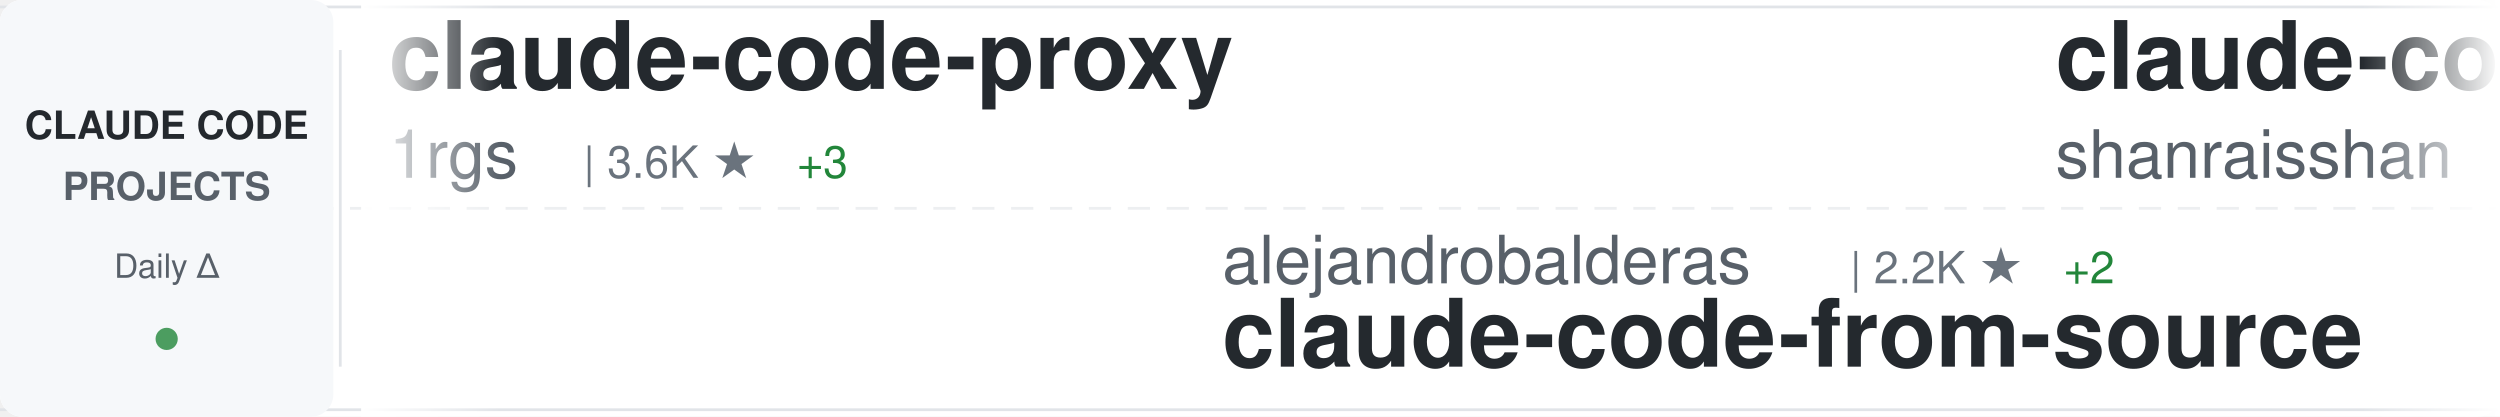
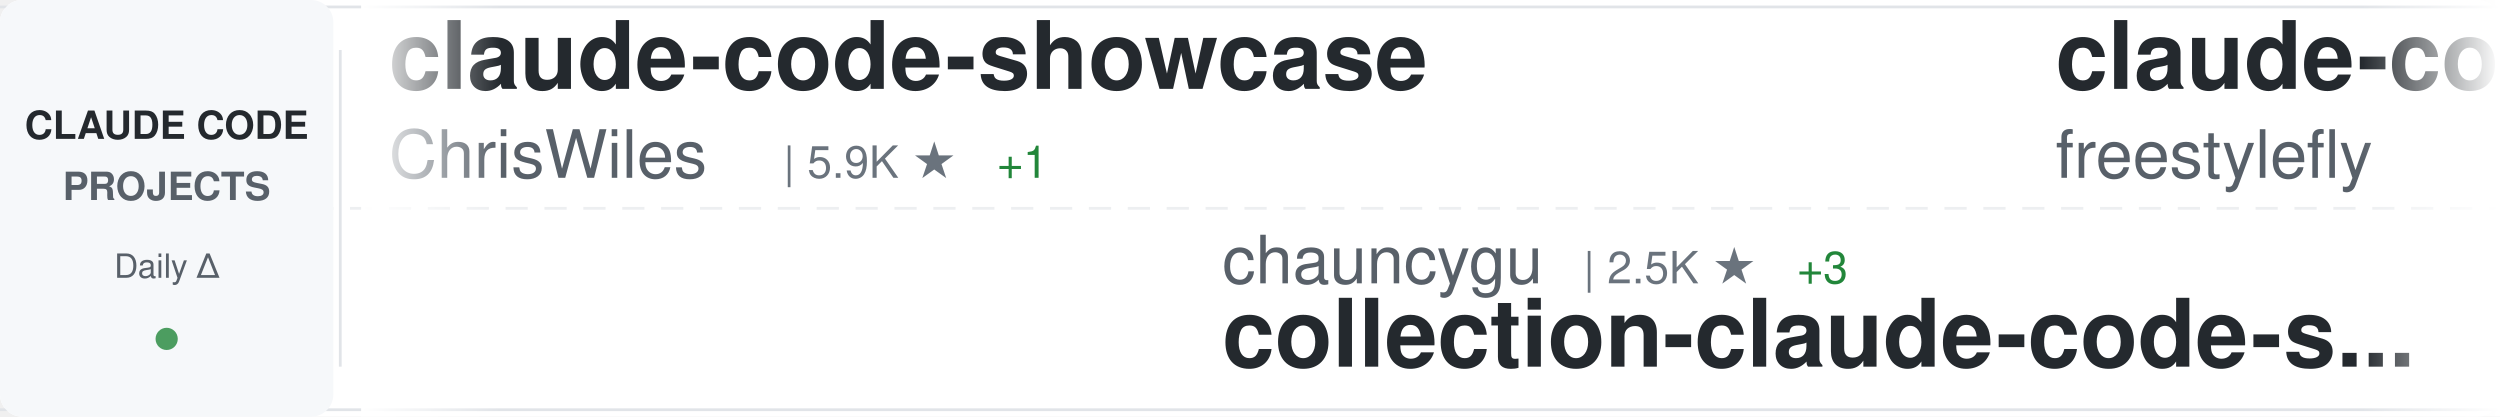
<svg xmlns="http://www.w3.org/2000/svg" width="900" height="150">
  <defs>
    <linearGradient id="awesomeLeftFade" x1="0%" y1="0%" x2="100%" y2="0%">
      <stop offset="0%" style="stop-color:#ffffff;stop-opacity:1" />
      <stop offset="100%" style="stop-color:#ffffff;stop-opacity:0" />
    </linearGradient>
    <linearGradient id="awesomeRightFade" x1="0%" y1="0%" x2="100%" y2="0%">
      <stop offset="0%" style="stop-color:#ffffff;stop-opacity:0" />
      <stop offset="100%" style="stop-color:#ffffff;stop-opacity:1" />
    </linearGradient>
  </defs>
  <rect width="900" height="150" fill="#ffffff" rx="8" />
  <rect x="0" y="2" width="900" height="1" fill="#e1e4e8" />
  <rect x="0" y="147" width="900" height="1" fill="#e1e4e8" />
  <line x1="0" y1="75" x2="900" y2="75" stroke="#e1e4e8" stroke-width="1" stroke-dasharray="8 6" opacity="0.6" />
  <rect x="0" y="0" width="120" height="150" fill="#f6f8fa" rx="8" />
  <text x="60" y="50" font-family="-apple-system, BlinkMacSystemFont, 'Segoe UI', Helvetica, Arial, sans-serif" font-size="14" font-weight="600" fill="#24292e" text-anchor="middle">CLAUDE CODE</text>
  <text x="60" y="72" font-family="-apple-system, BlinkMacSystemFont, 'Segoe UI', Helvetica, Arial, sans-serif" font-size="14" font-weight="600" fill="#586069" text-anchor="middle">PROJECTS</text>
  <text x="60" y="100" font-family="-apple-system, BlinkMacSystemFont, 'Segoe UI', Helvetica, Arial, sans-serif" font-size="12" font-weight="500" fill="#586069" text-anchor="middle">Daily Δ</text>
  <circle cx="60" cy="122" r="4" fill="#22863a" opacity="0.8" />
  <rect x="122" y="18" width="1" height="114" fill="#e1e4e8" />
  <clipPath id="awesomeTickerClip">
    <rect x="130" y="0" width="770" height="150" />
  </clipPath>
  <g clip-path="url(#awesomeTickerClip)">
    <g id="awesomeTickerItems">
      <animateTransform attributeName="transform" attributeType="XML" type="translate" from="0 0" to="-3000 0" dur="54s" repeatCount="indefinite" />
      <g transform="translate(0, 0)">
-         <text x="140" y="32" font-family="-apple-system, BlinkMacSystemFont, 'Segoe UI', Helvetica, Arial, sans-serif" font-size="34" font-weight="600" fill="#24292e">claude-code-proxy</text>
-         <text x="140" y="64" font-family="-apple-system, BlinkMacSystemFont, 'Segoe UI', Helvetica, Arial, sans-serif" font-size="24" font-weight="400" fill="#586069">1rgs</text>
-         <text x="210" y="64" font-family="-apple-system, BlinkMacSystemFont, 'Segoe UI', Helvetica, Arial, sans-serif" font-size="16" font-weight="500" fill="#6a737d">| 3.6K ★</text>
-         <text x="287" y="64" font-family="-apple-system, BlinkMacSystemFont, 'Segoe UI', Helvetica, Arial, sans-serif" font-size="16" font-weight="500" fill="#22863a"> +3</text>
+         <text x="140" y="32" font-family="-apple-system, BlinkMacSystemFont, 'Segoe UI', Helvetica, Arial, sans-serif" font-size="34" font-weight="600" fill="#24292e">claude-code-showcase</text>
+         <text x="140" y="64" font-family="-apple-system, BlinkMacSystemFont, 'Segoe UI', Helvetica, Arial, sans-serif" font-size="24" font-weight="400" fill="#586069">ChrisWiles</text>
+         <text x="282" y="64" font-family="-apple-system, BlinkMacSystemFont, 'Segoe UI', Helvetica, Arial, sans-serif" font-size="16" font-weight="500" fill="#6a737d">| 5.9K ★</text>
+         <text x="359" y="64" font-family="-apple-system, BlinkMacSystemFont, 'Segoe UI', Helvetica, Arial, sans-serif" font-size="16" font-weight="500" fill="#22863a"> +1</text>
      </g>
      <g transform="translate(300, 0)">
-         <text x="140" y="102" font-family="-apple-system, BlinkMacSystemFont, 'Segoe UI', Helvetica, Arial, sans-serif" font-size="24" font-weight="400" fill="#586069">alejandrobalderas</text>
-         <text x="366" y="102" font-family="-apple-system, BlinkMacSystemFont, 'Segoe UI', Helvetica, Arial, sans-serif" font-size="16" font-weight="500" fill="#6a737d">| 2.2K ★</text>
-         <text x="443" y="102" font-family="-apple-system, BlinkMacSystemFont, 'Segoe UI', Helvetica, Arial, sans-serif" font-size="16" font-weight="500" fill="#22863a"> +2</text>
-         <text x="140" y="132" font-family="-apple-system, BlinkMacSystemFont, 'Segoe UI', Helvetica, Arial, sans-serif" font-size="34" font-weight="600" fill="#24292e">claude-code-from-source</text>
+         <text x="140" y="102" font-family="-apple-system, BlinkMacSystemFont, 'Segoe UI', Helvetica, Arial, sans-serif" font-size="24" font-weight="400" fill="#586069">chauncygu</text>
+         <text x="270" y="102" font-family="-apple-system, BlinkMacSystemFont, 'Segoe UI', Helvetica, Arial, sans-serif" font-size="16" font-weight="500" fill="#6a737d">| 2.5K ★</text>
+         <text x="347" y="102" font-family="-apple-system, BlinkMacSystemFont, 'Segoe UI', Helvetica, Arial, sans-serif" font-size="16" font-weight="500" fill="#22863a"> +3</text>
+         <text x="140" y="132" font-family="-apple-system, BlinkMacSystemFont, 'Segoe UI', Helvetica, Arial, sans-serif" font-size="34" font-weight="600" fill="#24292e">collection-claude-code-s...</text>
      </g>
      <g transform="translate(600, 0)">
-         <text x="140" y="32" font-family="-apple-system, BlinkMacSystemFont, 'Segoe UI', Helvetica, Arial, sans-serif" font-size="34" font-weight="600" fill="#24292e">claude-code-best-practic...</text>
-         <text x="140" y="64" font-family="-apple-system, BlinkMacSystemFont, 'Segoe UI', Helvetica, Arial, sans-serif" font-size="24" font-weight="400" fill="#586069">shanraisshan</text>
-         <text x="306" y="64" font-family="-apple-system, BlinkMacSystemFont, 'Segoe UI', Helvetica, Arial, sans-serif" font-size="16" font-weight="500" fill="#6a737d">| 55.5K ★</text>
-         <text x="392" y="64" font-family="-apple-system, BlinkMacSystemFont, 'Segoe UI', Helvetica, Arial, sans-serif" font-size="16" font-weight="500" fill="#22863a"> +145</text>
+         <text x="140" y="32" font-family="-apple-system, BlinkMacSystemFont, 'Segoe UI', Helvetica, Arial, sans-serif" font-size="34" font-weight="600" fill="#24292e">claude-code</text>
+         <text x="140" y="64" font-family="-apple-system, BlinkMacSystemFont, 'Segoe UI', Helvetica, Arial, sans-serif" font-size="24" font-weight="400" fill="#586069">freestylefly</text>
+         <text x="306" y="64" font-family="-apple-system, BlinkMacSystemFont, 'Segoe UI', Helvetica, Arial, sans-serif" font-size="16" font-weight="500" fill="#6a737d">| 125 ★</text>
      </g>
      <g transform="translate(900, 0)">
-         <text x="140" y="102" font-family="-apple-system, BlinkMacSystemFont, 'Segoe UI', Helvetica, Arial, sans-serif" font-size="24" font-weight="400" fill="#586069">tanbiralam</text>
-         <text x="282" y="102" font-family="-apple-system, BlinkMacSystemFont, 'Segoe UI', Helvetica, Arial, sans-serif" font-size="16" font-weight="500" fill="#6a737d">| 1.8K ★</text>
-         <text x="359" y="102" font-family="-apple-system, BlinkMacSystemFont, 'Segoe UI', Helvetica, Arial, sans-serif" font-size="16" font-weight="500" fill="#22863a"> +8</text>
-         <text x="140" y="132" font-family="-apple-system, BlinkMacSystemFont, 'Segoe UI', Helvetica, Arial, sans-serif" font-size="34" font-weight="600" fill="#24292e">claude-code</text>
+         <text x="140" y="102" font-family="-apple-system, BlinkMacSystemFont, 'Segoe UI', Helvetica, Arial, sans-serif" font-size="24" font-weight="400" fill="#586069">Cranot</text>
+         <text x="234" y="102" font-family="-apple-system, BlinkMacSystemFont, 'Segoe UI', Helvetica, Arial, sans-serif" font-size="16" font-weight="500" fill="#6a737d">| 2.8K ★</text>
+         <text x="140" y="132" font-family="-apple-system, BlinkMacSystemFont, 'Segoe UI', Helvetica, Arial, sans-serif" font-size="34" font-weight="600" fill="#24292e">claude-code-guide</text>
      </g>
      <g transform="translate(1200, 0)">
-         <text x="140" y="32" font-family="-apple-system, BlinkMacSystemFont, 'Segoe UI', Helvetica, Arial, sans-serif" font-size="34" font-weight="600" fill="#24292e">edmunds-claude-code</text>
-         <text x="140" y="64" font-family="-apple-system, BlinkMacSystemFont, 'Segoe UI', Helvetica, Arial, sans-serif" font-size="24" font-weight="400" fill="#586069">edmund-io</text>
-         <text x="270" y="64" font-family="-apple-system, BlinkMacSystemFont, 'Segoe UI', Helvetica, Arial, sans-serif" font-size="16" font-weight="500" fill="#6a737d">| 1.4K ★</text>
-         <text x="347" y="64" font-family="-apple-system, BlinkMacSystemFont, 'Segoe UI', Helvetica, Arial, sans-serif" font-size="16" font-weight="500" fill="#22863a"> +2</text>
+         <text x="140" y="32" font-family="-apple-system, BlinkMacSystemFont, 'Segoe UI', Helvetica, Arial, sans-serif" font-size="34" font-weight="600" fill="#24292e">claude-code</text>
+         <text x="140" y="64" font-family="-apple-system, BlinkMacSystemFont, 'Segoe UI', Helvetica, Arial, sans-serif" font-size="24" font-weight="400" fill="#586069">T-Lab-CUHKSZ</text>
+         <text x="306" y="64" font-family="-apple-system, BlinkMacSystemFont, 'Segoe UI', Helvetica, Arial, sans-serif" font-size="16" font-weight="500" fill="#6a737d">| 316 ★</text>
+         <text x="374" y="64" font-family="-apple-system, BlinkMacSystemFont, 'Segoe UI', Helvetica, Arial, sans-serif" font-size="16" font-weight="500" fill="#22863a"> +1</text>
      </g>
      <g transform="translate(1500, 0)">
-         <text x="140" y="102" font-family="-apple-system, BlinkMacSystemFont, 'Segoe UI', Helvetica, Arial, sans-serif" font-size="24" font-weight="400" fill="#586069">ghuntley</text>
-         <text x="258" y="102" font-family="-apple-system, BlinkMacSystemFont, 'Segoe UI', Helvetica, Arial, sans-serif" font-size="16" font-weight="500" fill="#6a737d">| 980 ★</text>
-         <text x="140" y="132" font-family="-apple-system, BlinkMacSystemFont, 'Segoe UI', Helvetica, Arial, sans-serif" font-size="34" font-weight="600" fill="#24292e">claude-code-source-code-...</text>
+         <text x="140" y="102" font-family="-apple-system, BlinkMacSystemFont, 'Segoe UI', Helvetica, Arial, sans-serif" font-size="24" font-weight="400" fill="#586069">sickn33</text>
+         <text x="246" y="102" font-family="-apple-system, BlinkMacSystemFont, 'Segoe UI', Helvetica, Arial, sans-serif" font-size="16" font-weight="500" fill="#6a737d">| 39.2K ★</text>
+         <text x="332" y="102" font-family="-apple-system, BlinkMacSystemFont, 'Segoe UI', Helvetica, Arial, sans-serif" font-size="16" font-weight="500" fill="#22863a"> +108</text>
+         <text x="140" y="132" font-family="-apple-system, BlinkMacSystemFont, 'Segoe UI', Helvetica, Arial, sans-serif" font-size="34" font-weight="600" fill="#24292e">antigravity-awesome-skil...</text>
      </g>
      <g transform="translate(1800, 0)">
-         <text x="140" y="32" font-family="-apple-system, BlinkMacSystemFont, 'Segoe UI', Helvetica, Arial, sans-serif" font-size="34" font-weight="600" fill="#24292e">oh-my-claudecode</text>
-         <text x="140" y="64" font-family="-apple-system, BlinkMacSystemFont, 'Segoe UI', Helvetica, Arial, sans-serif" font-size="24" font-weight="400" fill="#586069">Yeachan-Heo</text>
-         <text x="294" y="64" font-family="-apple-system, BlinkMacSystemFont, 'Segoe UI', Helvetica, Arial, sans-serif" font-size="16" font-weight="500" fill="#6a737d">| 35.3K ★</text>
-         <text x="380" y="64" font-family="-apple-system, BlinkMacSystemFont, 'Segoe UI', Helvetica, Arial, sans-serif" font-size="16" font-weight="500" fill="#22863a"> +98</text>
+         <text x="140" y="32" font-family="-apple-system, BlinkMacSystemFont, 'Segoe UI', Helvetica, Arial, sans-serif" font-size="34" font-weight="600" fill="#24292e">claude-code</text>
+         <text x="140" y="64" font-family="-apple-system, BlinkMacSystemFont, 'Segoe UI', Helvetica, Arial, sans-serif" font-size="24" font-weight="400" fill="#586069">tanbiralam</text>
+         <text x="282" y="64" font-family="-apple-system, BlinkMacSystemFont, 'Segoe UI', Helvetica, Arial, sans-serif" font-size="16" font-weight="500" fill="#6a737d">| 1.8K ★</text>
+         <text x="359" y="64" font-family="-apple-system, BlinkMacSystemFont, 'Segoe UI', Helvetica, Arial, sans-serif" font-size="16" font-weight="500" fill="#22863a"> +6</text>
      </g>
      <g transform="translate(2100, 0)">
-         <text x="140" y="102" font-family="-apple-system, BlinkMacSystemFont, 'Segoe UI', Helvetica, Arial, sans-serif" font-size="24" font-weight="400" fill="#586069">lst97</text>
-         <text x="222" y="102" font-family="-apple-system, BlinkMacSystemFont, 'Segoe UI', Helvetica, Arial, sans-serif" font-size="16" font-weight="500" fill="#6a737d">| 1.6K ★</text>
-         <text x="299" y="102" font-family="-apple-system, BlinkMacSystemFont, 'Segoe UI', Helvetica, Arial, sans-serif" font-size="16" font-weight="500" fill="#22863a"> +2</text>
-         <text x="140" y="132" font-family="-apple-system, BlinkMacSystemFont, 'Segoe UI', Helvetica, Arial, sans-serif" font-size="34" font-weight="600" fill="#24292e">claude-code-sub-agents</text>
+         <text x="140" y="102" font-family="-apple-system, BlinkMacSystemFont, 'Segoe UI', Helvetica, Arial, sans-serif" font-size="24" font-weight="400" fill="#586069">ChinaSiro</text>
+         <text x="270" y="102" font-family="-apple-system, BlinkMacSystemFont, 'Segoe UI', Helvetica, Arial, sans-serif" font-size="16" font-weight="500" fill="#6a737d">| 9.3K ★</text>
+         <text x="347" y="102" font-family="-apple-system, BlinkMacSystemFont, 'Segoe UI', Helvetica, Arial, sans-serif" font-size="16" font-weight="500" fill="#22863a"> +7</text>
+         <text x="140" y="132" font-family="-apple-system, BlinkMacSystemFont, 'Segoe UI', Helvetica, Arial, sans-serif" font-size="34" font-weight="600" fill="#24292e">claude-code-sourcemap</text>
      </g>
      <g transform="translate(2400, 0)">
-         <text x="140" y="32" font-family="-apple-system, BlinkMacSystemFont, 'Segoe UI', Helvetica, Arial, sans-serif" font-size="34" font-weight="600" fill="#24292e">claude-code-spec-workflo...</text>
-         <text x="140" y="64" font-family="-apple-system, BlinkMacSystemFont, 'Segoe UI', Helvetica, Arial, sans-serif" font-size="24" font-weight="400" fill="#586069">Pimzino</text>
-         <text x="246" y="64" font-family="-apple-system, BlinkMacSystemFont, 'Segoe UI', Helvetica, Arial, sans-serif" font-size="16" font-weight="500" fill="#6a737d">| 3.8K ★</text>
-         <text x="323" y="64" font-family="-apple-system, BlinkMacSystemFont, 'Segoe UI', Helvetica, Arial, sans-serif" font-size="16" font-weight="500" fill="#22863a"> +2</text>
+         <text x="140" y="32" font-family="-apple-system, BlinkMacSystemFont, 'Segoe UI', Helvetica, Arial, sans-serif" font-size="34" font-weight="600" fill="#24292e">claude-code-source</text>
+         <text x="140" y="64" font-family="-apple-system, BlinkMacSystemFont, 'Segoe UI', Helvetica, Arial, sans-serif" font-size="24" font-weight="400" fill="#586069">AprilNEA</text>
+         <text x="258" y="64" font-family="-apple-system, BlinkMacSystemFont, 'Segoe UI', Helvetica, Arial, sans-serif" font-size="16" font-weight="500" fill="#6a737d">| 384 ★</text>
      </g>
      <g transform="translate(2700, 0)">
-         <text x="140" y="102" font-family="-apple-system, BlinkMacSystemFont, 'Segoe UI', Helvetica, Arial, sans-serif" font-size="24" font-weight="400" fill="#586069">777genius</text>
-         <text x="270" y="102" font-family="-apple-system, BlinkMacSystemFont, 'Segoe UI', Helvetica, Arial, sans-serif" font-size="16" font-weight="500" fill="#6a737d">| 912 ★</text>
-         <text x="140" y="132" font-family="-apple-system, BlinkMacSystemFont, 'Segoe UI', Helvetica, Arial, sans-serif" font-size="34" font-weight="600" fill="#24292e">claude-code-source-code</text>
+         <text x="140" y="102" font-family="-apple-system, BlinkMacSystemFont, 'Segoe UI', Helvetica, Arial, sans-serif" font-size="24" font-weight="400" fill="#586069">huangserva</text>
+         <text x="282" y="102" font-family="-apple-system, BlinkMacSystemFont, 'Segoe UI', Helvetica, Arial, sans-serif" font-size="16" font-weight="500" fill="#6a737d">| 592 ★</text>
+         <text x="350" y="102" font-family="-apple-system, BlinkMacSystemFont, 'Segoe UI', Helvetica, Arial, sans-serif" font-size="16" font-weight="500" fill="#22863a"> +3</text>
+         <text x="140" y="132" font-family="-apple-system, BlinkMacSystemFont, 'Segoe UI', Helvetica, Arial, sans-serif" font-size="34" font-weight="600" fill="#24292e">claude-code-cli</text>
      </g>
      <g transform="translate(3000, 0)">
-         <text x="140" y="32" font-family="-apple-system, BlinkMacSystemFont, 'Segoe UI', Helvetica, Arial, sans-serif" font-size="34" font-weight="600" fill="#24292e">claude-code-proxy</text>
-         <text x="140" y="64" font-family="-apple-system, BlinkMacSystemFont, 'Segoe UI', Helvetica, Arial, sans-serif" font-size="24" font-weight="400" fill="#586069">1rgs</text>
-         <text x="210" y="64" font-family="-apple-system, BlinkMacSystemFont, 'Segoe UI', Helvetica, Arial, sans-serif" font-size="16" font-weight="500" fill="#6a737d">| 3.6K ★</text>
-         <text x="287" y="64" font-family="-apple-system, BlinkMacSystemFont, 'Segoe UI', Helvetica, Arial, sans-serif" font-size="16" font-weight="500" fill="#22863a"> +3</text>
+         <text x="140" y="32" font-family="-apple-system, BlinkMacSystemFont, 'Segoe UI', Helvetica, Arial, sans-serif" font-size="34" font-weight="600" fill="#24292e">claude-code-showcase</text>
+         <text x="140" y="64" font-family="-apple-system, BlinkMacSystemFont, 'Segoe UI', Helvetica, Arial, sans-serif" font-size="24" font-weight="400" fill="#586069">ChrisWiles</text>
+         <text x="282" y="64" font-family="-apple-system, BlinkMacSystemFont, 'Segoe UI', Helvetica, Arial, sans-serif" font-size="16" font-weight="500" fill="#6a737d">| 5.9K ★</text>
+         <text x="359" y="64" font-family="-apple-system, BlinkMacSystemFont, 'Segoe UI', Helvetica, Arial, sans-serif" font-size="16" font-weight="500" fill="#22863a"> +1</text>
      </g>
      <g transform="translate(3300, 0)">
-         <text x="140" y="102" font-family="-apple-system, BlinkMacSystemFont, 'Segoe UI', Helvetica, Arial, sans-serif" font-size="24" font-weight="400" fill="#586069">alejandrobalderas</text>
-         <text x="366" y="102" font-family="-apple-system, BlinkMacSystemFont, 'Segoe UI', Helvetica, Arial, sans-serif" font-size="16" font-weight="500" fill="#6a737d">| 2.2K ★</text>
-         <text x="443" y="102" font-family="-apple-system, BlinkMacSystemFont, 'Segoe UI', Helvetica, Arial, sans-serif" font-size="16" font-weight="500" fill="#22863a"> +2</text>
-         <text x="140" y="132" font-family="-apple-system, BlinkMacSystemFont, 'Segoe UI', Helvetica, Arial, sans-serif" font-size="34" font-weight="600" fill="#24292e">claude-code-from-source</text>
+         <text x="140" y="102" font-family="-apple-system, BlinkMacSystemFont, 'Segoe UI', Helvetica, Arial, sans-serif" font-size="24" font-weight="400" fill="#586069">chauncygu</text>
+         <text x="270" y="102" font-family="-apple-system, BlinkMacSystemFont, 'Segoe UI', Helvetica, Arial, sans-serif" font-size="16" font-weight="500" fill="#6a737d">| 2.5K ★</text>
+         <text x="347" y="102" font-family="-apple-system, BlinkMacSystemFont, 'Segoe UI', Helvetica, Arial, sans-serif" font-size="16" font-weight="500" fill="#22863a"> +3</text>
+         <text x="140" y="132" font-family="-apple-system, BlinkMacSystemFont, 'Segoe UI', Helvetica, Arial, sans-serif" font-size="34" font-weight="600" fill="#24292e">collection-claude-code-s...</text>
      </g>
      <g transform="translate(3600, 0)">
-         <text x="140" y="32" font-family="-apple-system, BlinkMacSystemFont, 'Segoe UI', Helvetica, Arial, sans-serif" font-size="34" font-weight="600" fill="#24292e">claude-code-best-practic...</text>
-         <text x="140" y="64" font-family="-apple-system, BlinkMacSystemFont, 'Segoe UI', Helvetica, Arial, sans-serif" font-size="24" font-weight="400" fill="#586069">shanraisshan</text>
-         <text x="306" y="64" font-family="-apple-system, BlinkMacSystemFont, 'Segoe UI', Helvetica, Arial, sans-serif" font-size="16" font-weight="500" fill="#6a737d">| 55.5K ★</text>
-         <text x="392" y="64" font-family="-apple-system, BlinkMacSystemFont, 'Segoe UI', Helvetica, Arial, sans-serif" font-size="16" font-weight="500" fill="#22863a"> +145</text>
+         <text x="140" y="32" font-family="-apple-system, BlinkMacSystemFont, 'Segoe UI', Helvetica, Arial, sans-serif" font-size="34" font-weight="600" fill="#24292e">claude-code</text>
+         <text x="140" y="64" font-family="-apple-system, BlinkMacSystemFont, 'Segoe UI', Helvetica, Arial, sans-serif" font-size="24" font-weight="400" fill="#586069">freestylefly</text>
+         <text x="306" y="64" font-family="-apple-system, BlinkMacSystemFont, 'Segoe UI', Helvetica, Arial, sans-serif" font-size="16" font-weight="500" fill="#6a737d">| 125 ★</text>
      </g>
      <g transform="translate(3900, 0)">
-         <text x="140" y="102" font-family="-apple-system, BlinkMacSystemFont, 'Segoe UI', Helvetica, Arial, sans-serif" font-size="24" font-weight="400" fill="#586069">tanbiralam</text>
-         <text x="282" y="102" font-family="-apple-system, BlinkMacSystemFont, 'Segoe UI', Helvetica, Arial, sans-serif" font-size="16" font-weight="500" fill="#6a737d">| 1.8K ★</text>
-         <text x="359" y="102" font-family="-apple-system, BlinkMacSystemFont, 'Segoe UI', Helvetica, Arial, sans-serif" font-size="16" font-weight="500" fill="#22863a"> +8</text>
-         <text x="140" y="132" font-family="-apple-system, BlinkMacSystemFont, 'Segoe UI', Helvetica, Arial, sans-serif" font-size="34" font-weight="600" fill="#24292e">claude-code</text>
+         <text x="140" y="102" font-family="-apple-system, BlinkMacSystemFont, 'Segoe UI', Helvetica, Arial, sans-serif" font-size="24" font-weight="400" fill="#586069">Cranot</text>
+         <text x="234" y="102" font-family="-apple-system, BlinkMacSystemFont, 'Segoe UI', Helvetica, Arial, sans-serif" font-size="16" font-weight="500" fill="#6a737d">| 2.8K ★</text>
+         <text x="140" y="132" font-family="-apple-system, BlinkMacSystemFont, 'Segoe UI', Helvetica, Arial, sans-serif" font-size="34" font-weight="600" fill="#24292e">claude-code-guide</text>
      </g>
    </g>
  </g>
  <rect x="130" y="0" width="50" height="150" fill="url(#awesomeLeftFade)" />
  <rect x="850" y="0" width="50" height="150" fill="url(#awesomeRightFade)" />
</svg>
